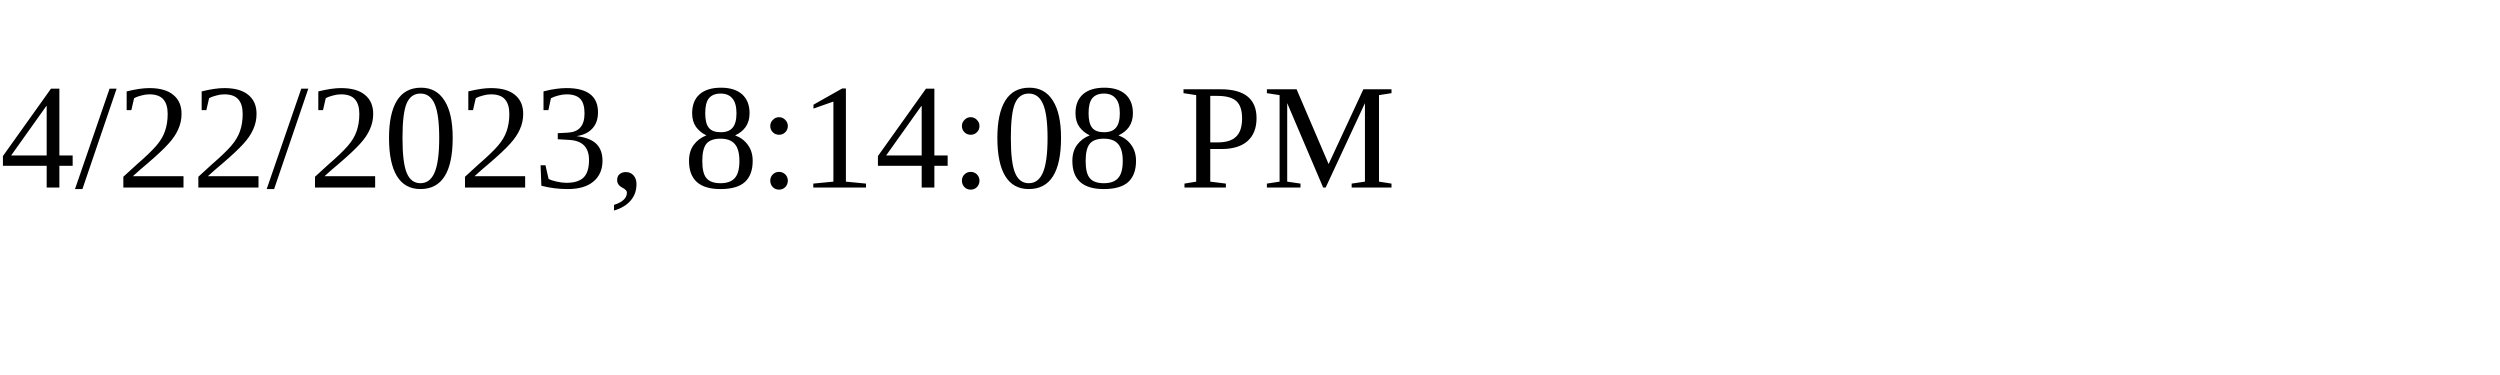
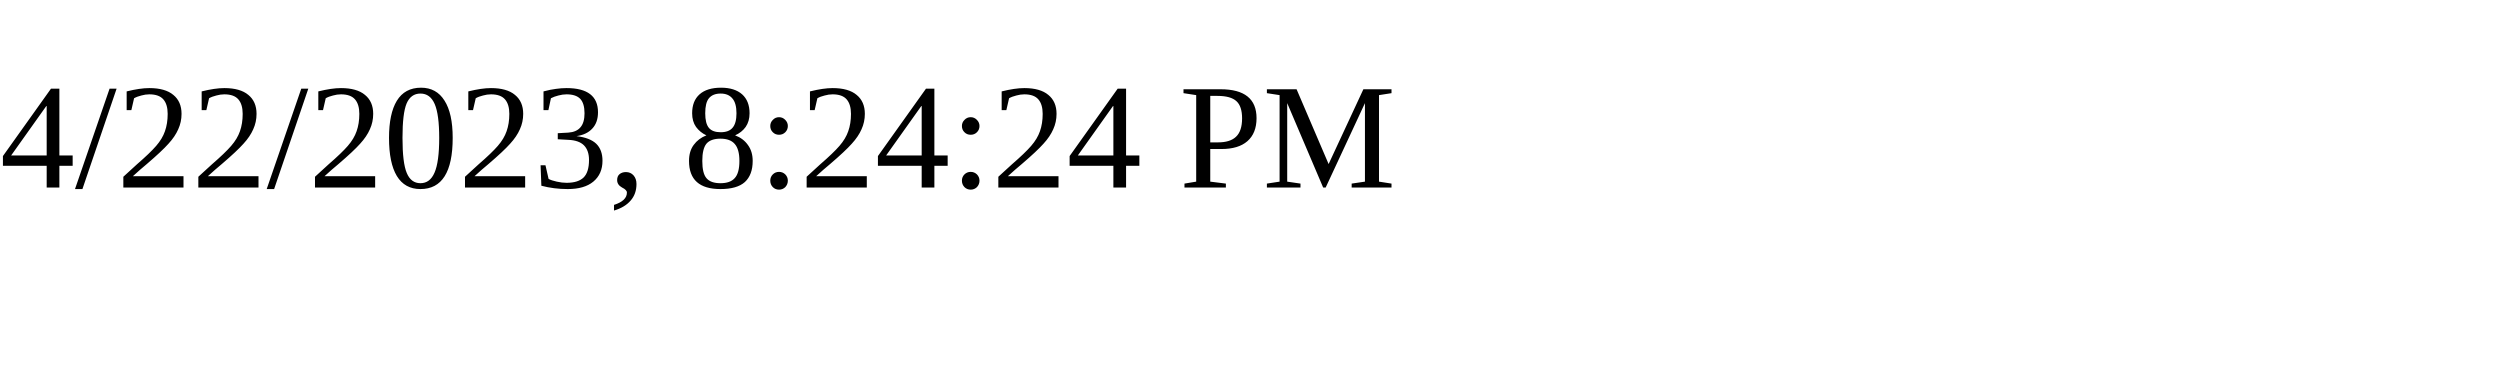
<svg xmlns="http://www.w3.org/2000/svg" height="30" width="200">
-   <text x="0" y="15">4/22/2023, 8:14:08 PM</text>
+   <text x="0" y="15">4/22/2023, 8:24:24 PM</text>
</svg>
